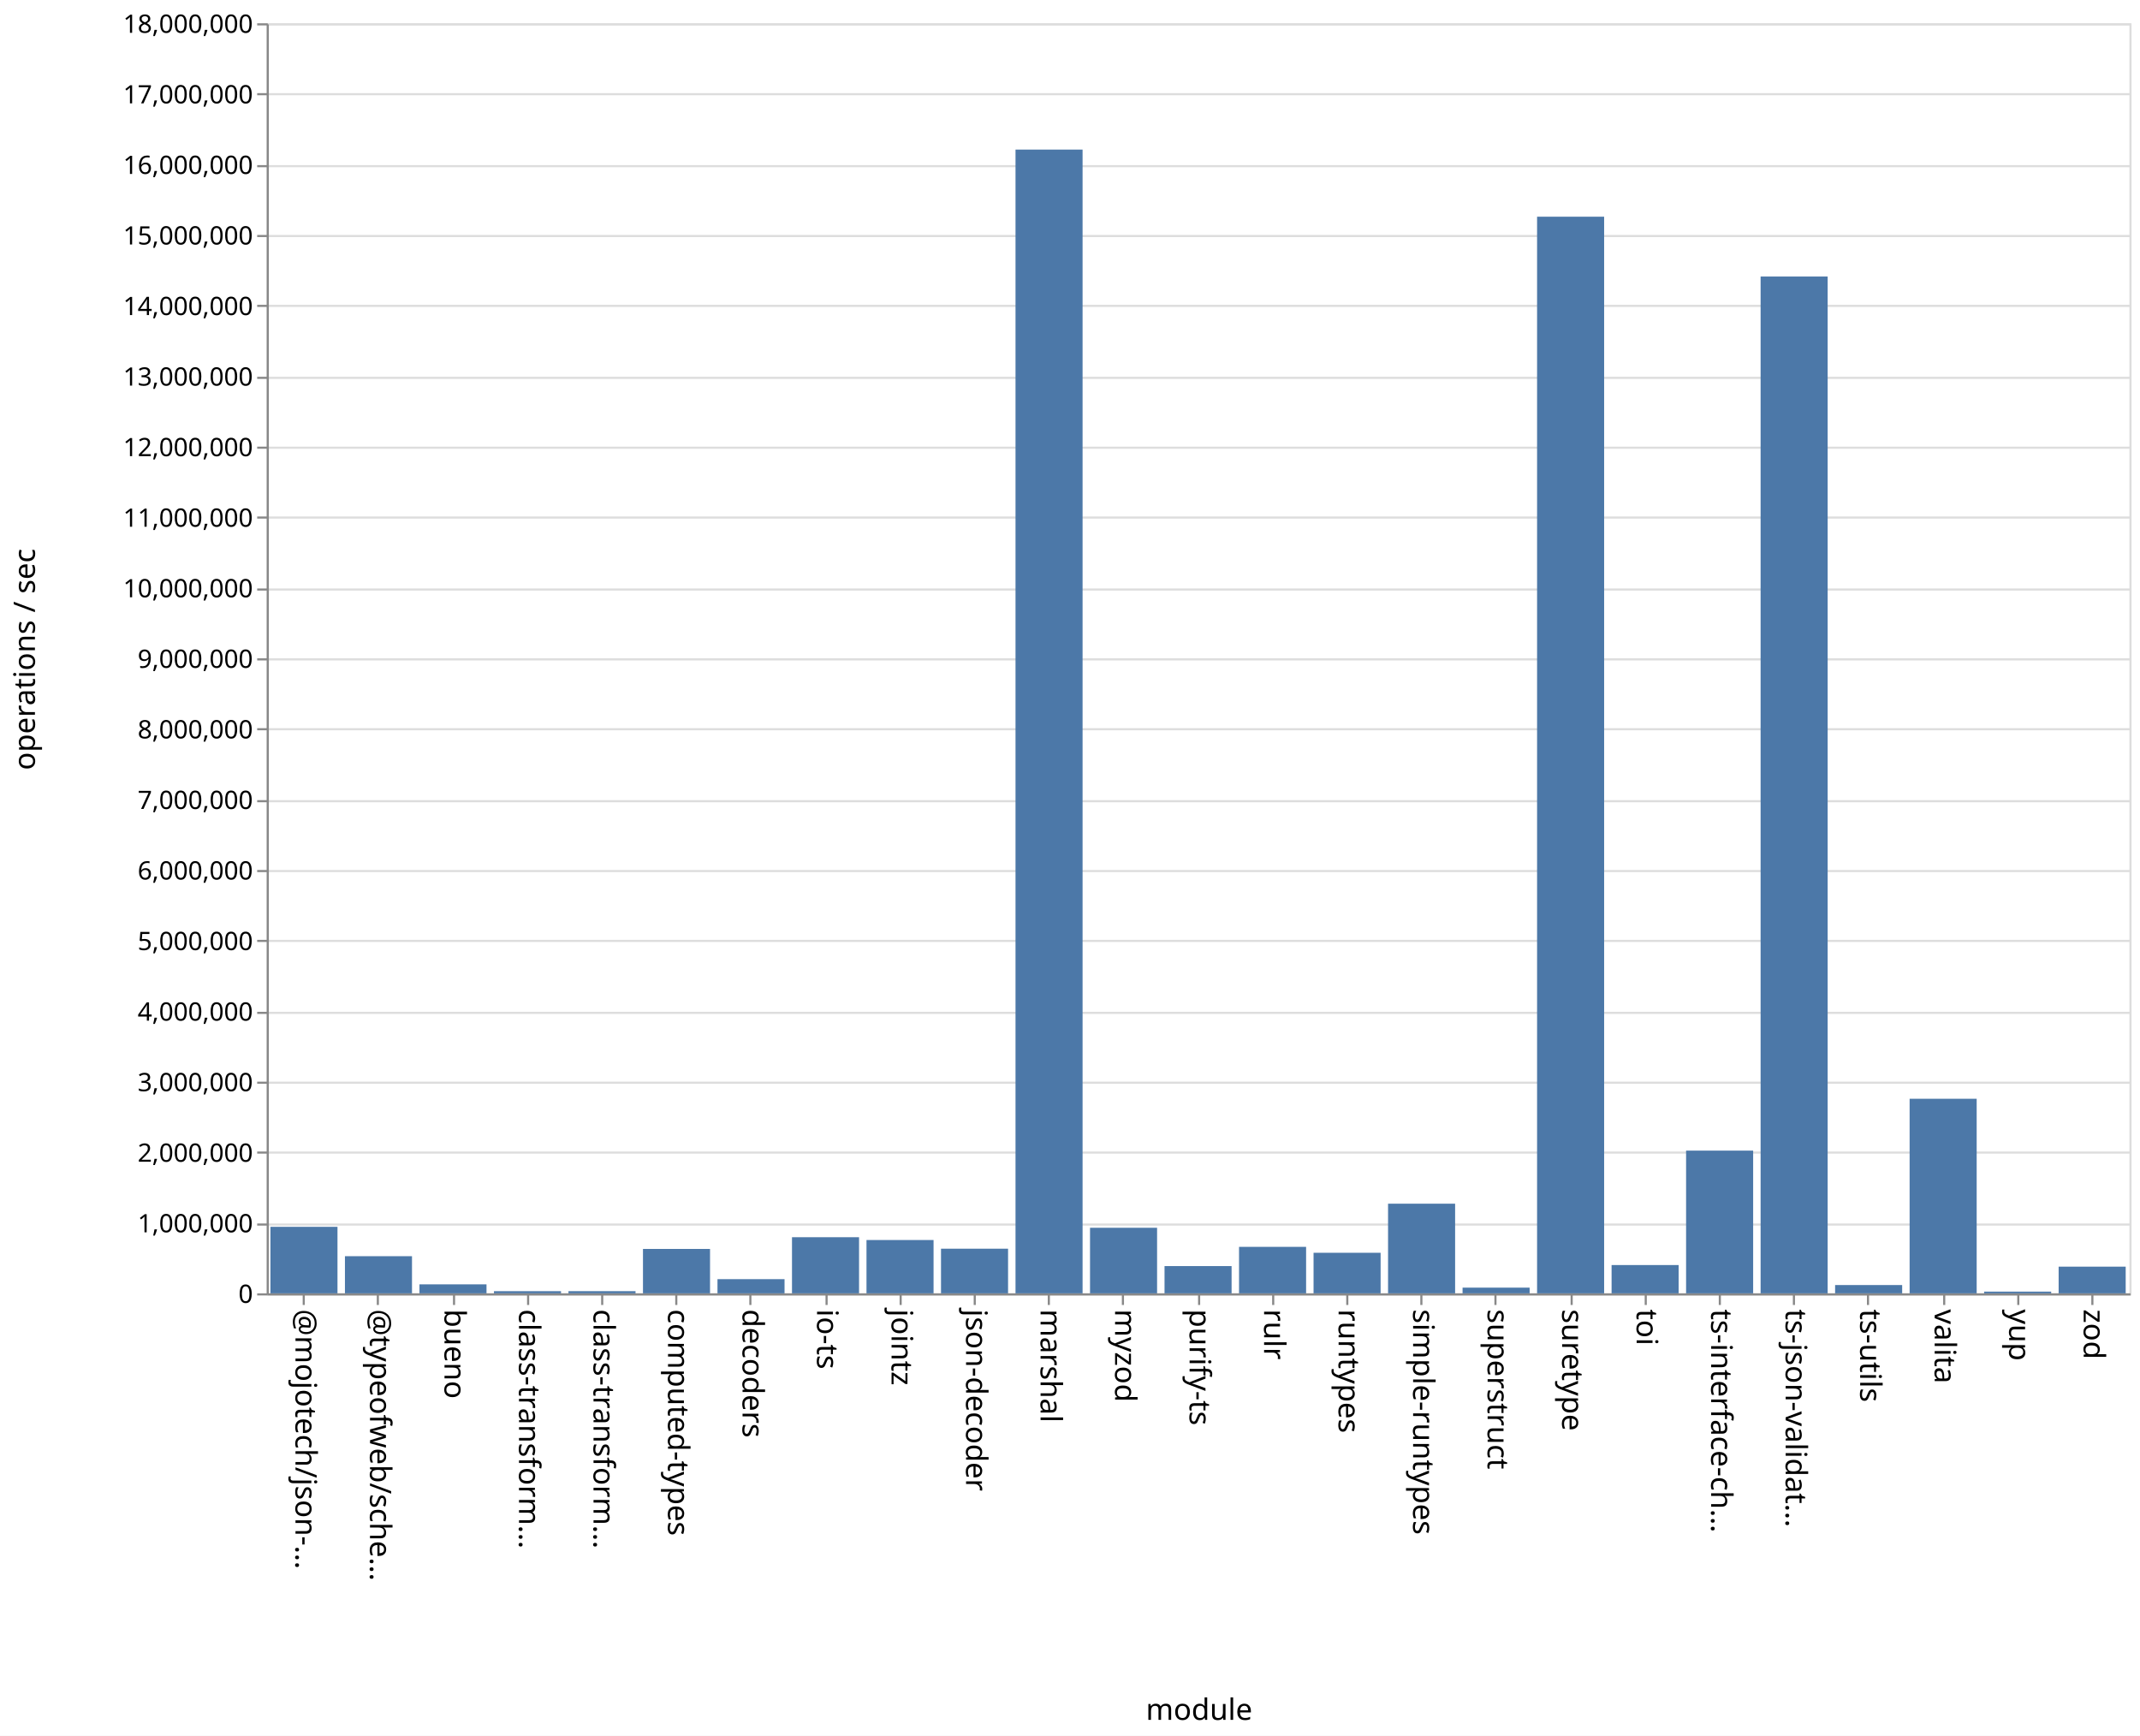
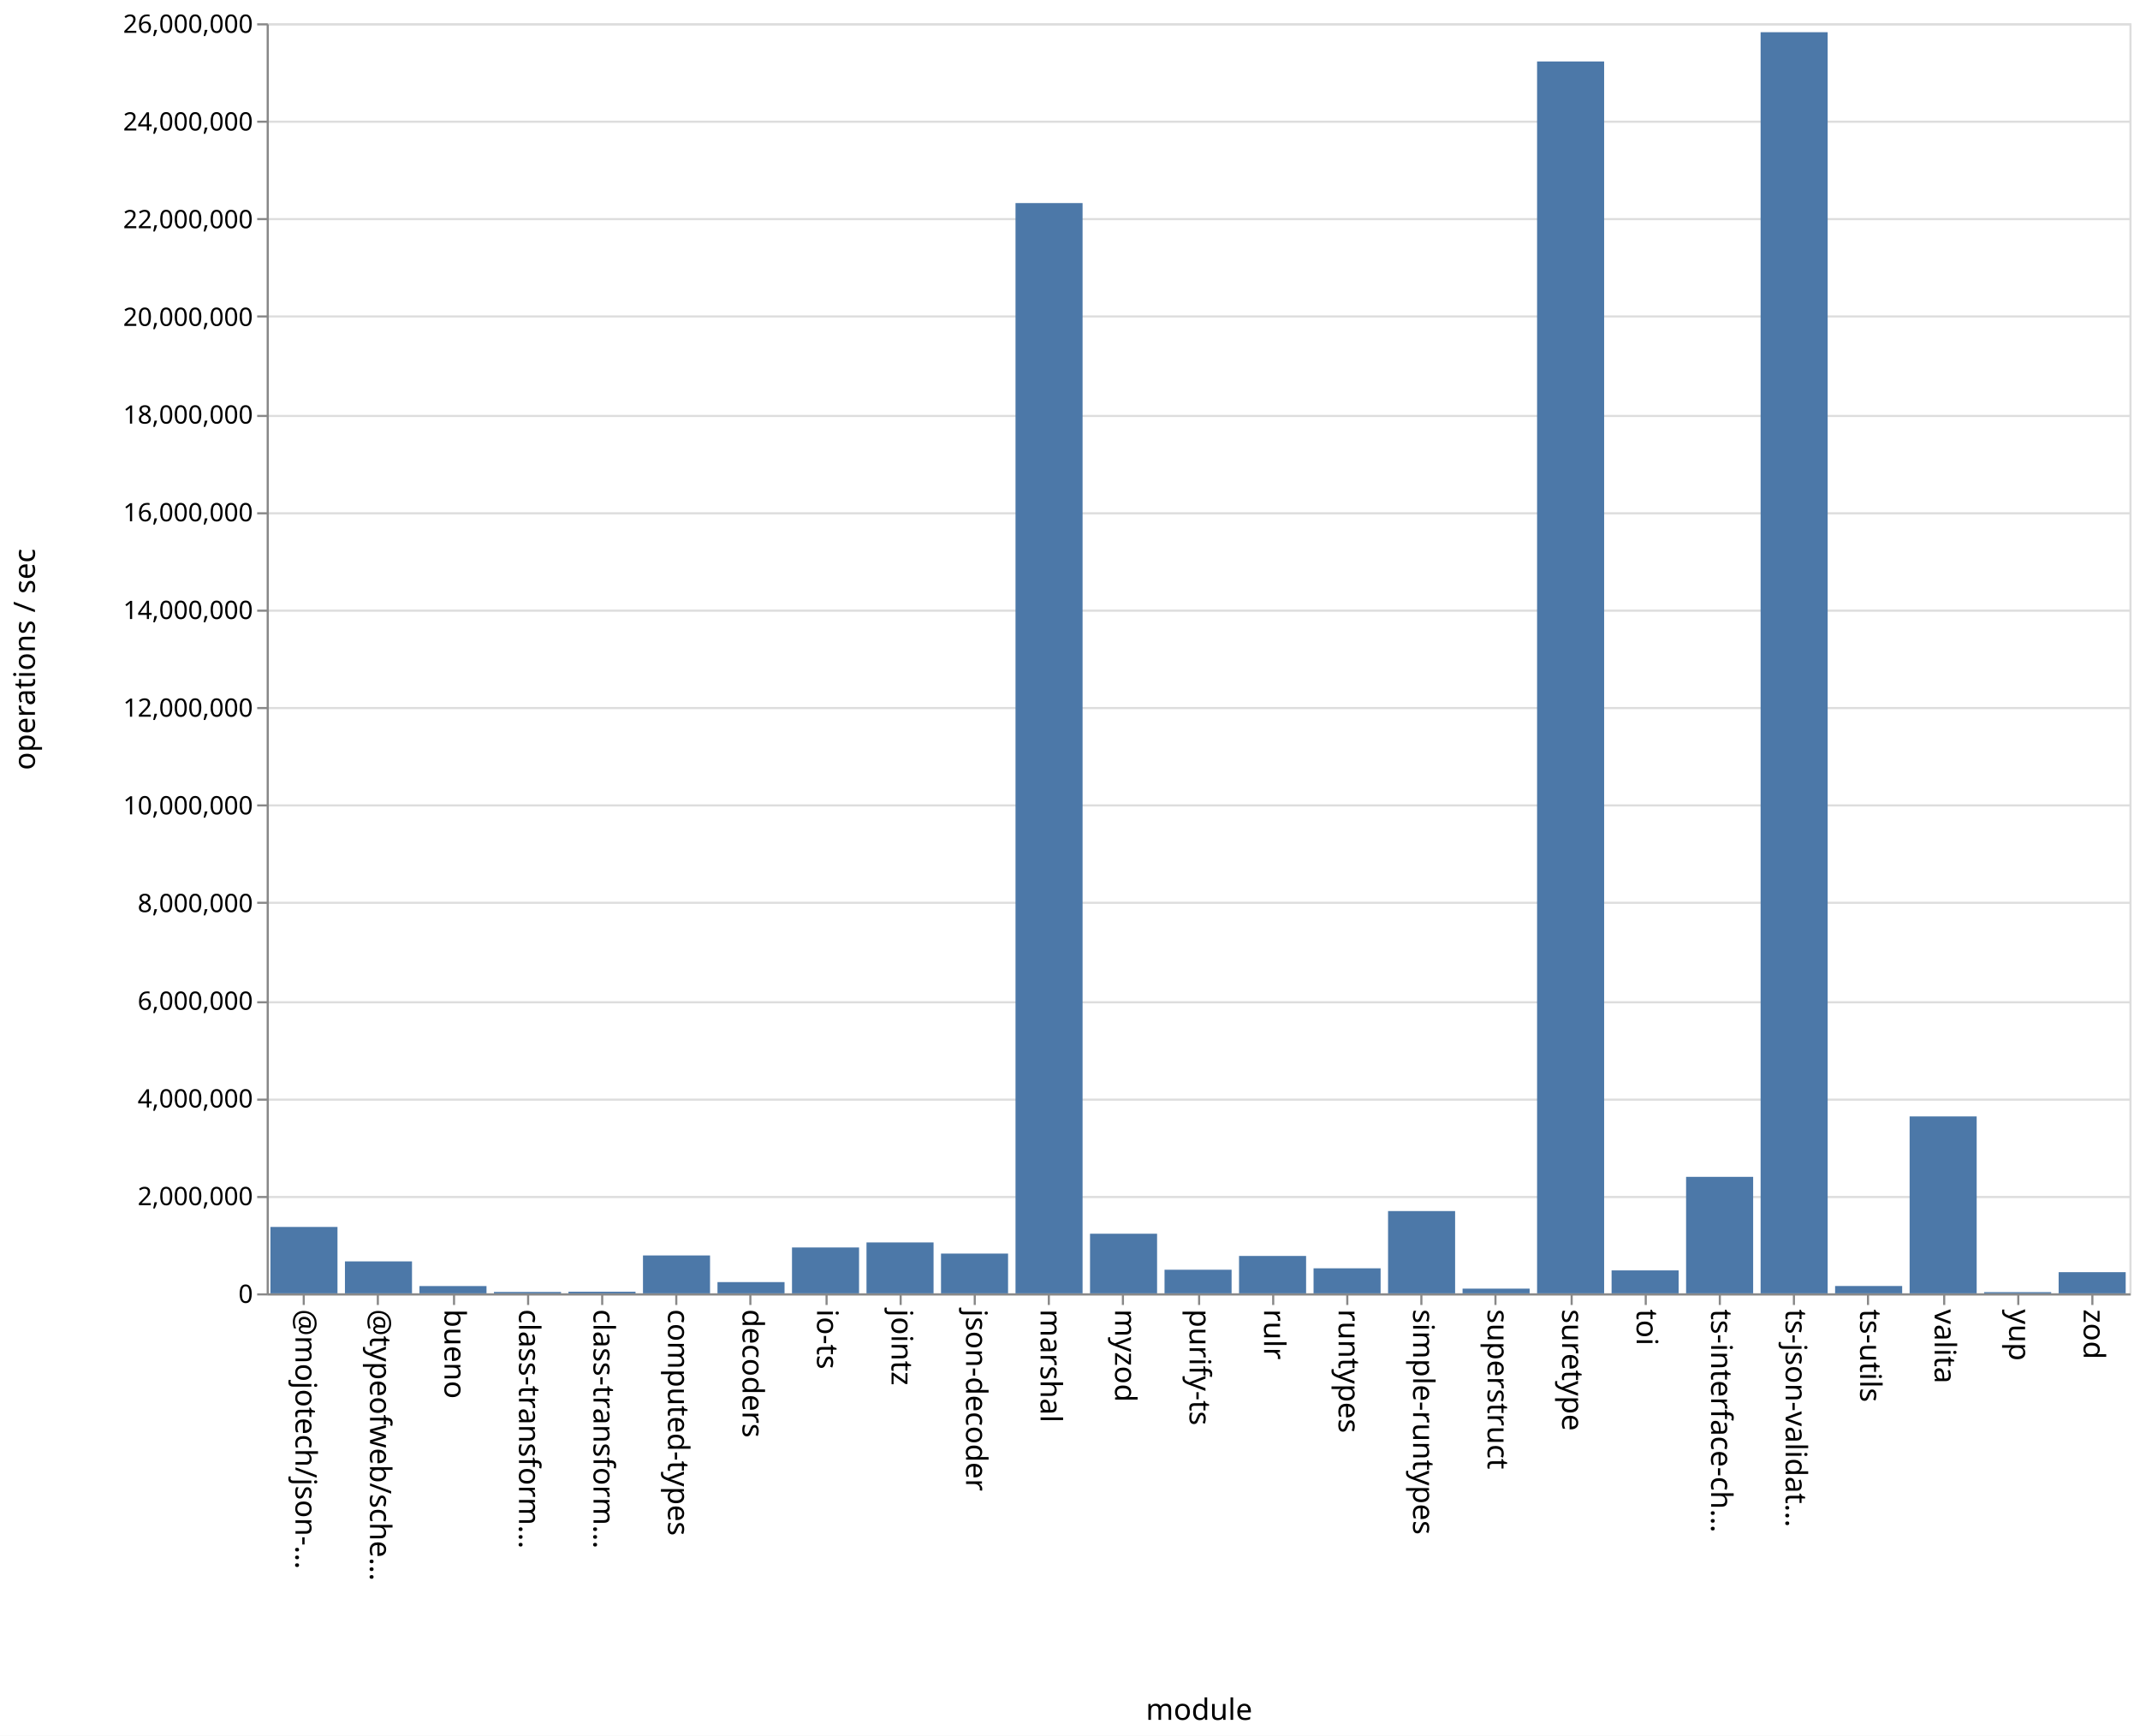
<svg xmlns="http://www.w3.org/2000/svg" class="marks" width="1011" height="820">
  <path fill="#fff" d="M0 0h1011v820H0z" />
  <g class="mark-group role-frame root" aria-roledescription="group mark container" fill="none" stroke-miterlimit="10">
    <path class="background" aria-hidden="true" d="M126.5 11.5h880v600h-880z" stroke="#ddd" />
-     <g class="mark-group role-axis" aria-roledescription="axis" aria-label="Y-axis for a linear scale with values from 0 to 18,000,000">
+     <g class="mark-group role-axis" aria-roledescription="axis" aria-label="Y-axis for a linear scale with values from 0 to 26,000,000">
      <path class="background" aria-hidden="true" d="M126.5 11.5z" pointer-events="none" />
      <g class="mark-rule role-axis-grid" pointer-events="none" stroke="#ddd">
-         <path d="M126.5 611.5h880M126.5 578.5h880M126.5 544.5h880M126.5 511.5h880M126.5 478.5h880M126.5 444.5h880M126.5 411.5h880M126.5 378.5h880M126.5 344.5h880M126.5 311.5h880M126.5 278.5h880M126.5 244.5h880M126.5 211.5h880M126.5 178.5h880M126.5 144.5h880M126.5 111.5h880M126.5 78.5h880M126.5 44.5h880M126.5 11.5h880" />
+         <path d="M126.5 611.5h880M126.5 565.5h880M126.5 519.5h880M126.5 473.5h880M126.5 426.5h880M126.5 380.5h880M126.5 334.5h880M126.5 288.5h880M126.5 242.5h880M126.5 196.5h880M126.5 149.5h880M126.5 103.5h880M126.5 57.5h880M126.5 11.5h880" />
      </g>
    </g>
    <g class="mark-group role-axis" aria-roledescription="axis" aria-label="X-axis titled 'module' for a discrete scale with 25 values: @mojotech/json-type-validation, @typeofweb/schema, bueno, class-transformer-validator-async, class-transformer-validator-sync, ending with zod">
      <path class="background" aria-hidden="true" d="M126.5 611.5z" pointer-events="none" />
      <g class="mark-rule role-axis-tick" pointer-events="none" stroke="#888">
        <path d="M143.5 611.5v5M178.5 611.5v5M214.5 611.5v5M249.5 611.5v5M284.5 611.5v5M319.5 611.5v5M354.5 611.5v5M390.5 611.5v5M425.5 611.5v5M460.5 611.5v5M495.5 611.5v5M530.5 611.5v5M566.5 611.5v5M601.5 611.5v5M636.5 611.5v5M671.5 611.5v5M706.5 611.5v5M742.5 611.5v5M777.5 611.5v5M812.5 611.5v5M847.5 611.5v5M882.5 611.5v5M918.5 611.5v5M953.5 611.5v5M988.5 611.5v5" />
      </g>
      <g class="mark-text role-axis-label" pointer-events="none" font-family="sans-serif" font-size="14" fill="#000">
        <text transform="rotate(90 -239.45 379.05)">@mojotech/json-…</text>
        <text transform="rotate(90 -221.85 396.65)">@typeofweb/sche…</text>
        <text transform="rotate(90 -204.25 414.25)">bueno</text>
        <text transform="rotate(90 -186.65 431.85)">class-transform…</text>
        <text transform="rotate(90 -169.05 449.45)">class-transform…</text>
        <text transform="rotate(90 -151.45 467.05)">computed-types</text>
        <text transform="rotate(90 -133.85 484.65)">decoders</text>
        <text transform="rotate(90 -116.25 502.25)">io-ts</text>
        <text transform="rotate(90 -98.65 519.85)">jointz</text>
        <text transform="rotate(90 -81.05 537.45)">json-decoder</text>
        <text transform="rotate(90 -63.45 555.05)">marshal</text>
        <text transform="rotate(90 -45.85 572.65)">myzod</text>
        <text transform="rotate(90 -28.25 590.25)">purify-ts</text>
        <text transform="rotate(90 -10.65 607.85)">rulr</text>
        <text transform="rotate(90 6.95 625.45)">runtypes</text>
        <text transform="rotate(90 24.55 643.05)">simple-runtypes</text>
        <text transform="rotate(90 42.15 660.65)">superstruct</text>
        <text transform="rotate(90 59.75 678.25)">suretype</text>
        <text transform="rotate(90 77.35 695.85)">toi</text>
        <text transform="rotate(90 94.95 713.45)">ts-interface-ch…</text>
        <text transform="rotate(90 112.55 731.05)">ts-json-validat…</text>
        <text transform="rotate(90 130.15 748.65)">ts-utils</text>
        <text transform="rotate(90 147.75 766.25)">valita</text>
        <text transform="rotate(90 165.35 783.85)">yup</text>
        <text transform="rotate(90 182.95 801.45)">zod</text>
      </g>
      <path stroke="#888" d="M126.5 611.5h880" class="mark-rule role-axis-domain" pointer-events="none" />
      <text text-anchor="middle" transform="translate(566.5 812.5)" font-family="sans-serif" font-size="14" fill="#000" class="mark-text role-axis-title" pointer-events="none">module</text>
    </g>
-     <g class="mark-group role-axis" aria-roledescription="axis" aria-label="Y-axis titled 'operations / sec' for a linear scale with values from 0 to 18,000,000">
+     <g class="mark-group role-axis" aria-roledescription="axis" aria-label="Y-axis titled 'operations / sec' for a linear scale with values from 0 to 26,000,000">
      <path class="background" aria-hidden="true" d="M126.5 11.5z" pointer-events="none" />
      <g class="mark-rule role-axis-tick" pointer-events="none" stroke="#888">
-         <path d="M126.5 611.5h-5M126.5 578.5h-5M126.5 544.5h-5M126.5 511.5h-5M126.5 478.5h-5M126.5 444.5h-5M126.5 411.5h-5M126.5 378.5h-5M126.5 344.5h-5M126.5 311.5h-5M126.5 278.5h-5M126.5 244.5h-5M126.5 211.5h-5M126.5 178.5h-5M126.5 144.5h-5M126.5 111.5h-5M126.5 78.5h-5M126.5 44.5h-5M126.5 11.5h-5" />
+         <path d="M126.5 611.5h-5M126.5 565.5h-5M126.5 519.5h-5M126.5 473.5h-5M126.5 426.5h-5M126.5 380.5h-5M126.5 334.5h-5M126.5 288.5h-5M126.5 242.5h-5M126.5 196.5h-5M126.5 149.5h-5M126.5 103.5h-5M126.5 57.5h-5M126.5 11.5h-5" />
      </g>
      <g class="mark-text role-axis-label" pointer-events="none" text-anchor="end" font-family="sans-serif" font-size="12" fill="#000">
        <text transform="translate(119.5 615.5)">0</text>
-         <text transform="translate(119.5 582.167)">1,000,000</text>
-         <text transform="translate(119.5 548.833)">2,000,000</text>
-         <text transform="translate(119.5 515.5)">3,000,000</text>
-         <text transform="translate(119.5 482.167)">4,000,000</text>
-         <text transform="translate(119.5 448.833)">5,000,000</text>
-         <text transform="translate(119.5 415.5)">6,000,000</text>
-         <text transform="translate(119.5 382.167)">7,000,000</text>
-         <text transform="translate(119.5 348.833)">8,000,000</text>
-         <text transform="translate(119.5 315.5)">9,000,000</text>
-         <text transform="translate(119.5 282.167)">10,000,000</text>
-         <text transform="translate(119.5 248.833)">11,000,000</text>
-         <text transform="translate(119.5 215.5)">12,000,000</text>
-         <text transform="translate(119.5 182.167)">13,000,000</text>
-         <text transform="translate(119.5 148.833)">14,000,000</text>
-         <text transform="translate(119.5 115.5)">15,000,000</text>
-         <text transform="translate(119.5 82.167)">16,000,000</text>
-         <text transform="translate(119.5 48.833)">17,000,000</text>
-         <text transform="translate(119.5 15.5)">18,000,000</text>
+         <text transform="translate(119.5 569.346)">2,000,000</text>
+         <text transform="translate(119.5 523.192)">4,000,000</text>
+         <text transform="translate(119.5 477.038)">6,000,000</text>
+         <text transform="translate(119.5 430.885)">8,000,000</text>
+         <text transform="translate(119.5 384.73)">10,000,000</text>
+         <text transform="translate(119.5 338.577)">12,000,000</text>
+         <text transform="translate(119.5 292.423)">14,000,000</text>
+         <text transform="translate(119.5 246.27)">16,000,000</text>
+         <text transform="translate(119.5 200.115)">18,000,000</text>
+         <text transform="translate(119.5 153.962)">20,000,000</text>
+         <text transform="translate(119.5 107.808)">22,000,000</text>
+         <text transform="translate(119.5 61.654)">24,000,000</text>
+         <text transform="translate(119.5 15.5)">26,000,000</text>
      </g>
      <path stroke="#888" d="M126.5 611.5v-600" class="mark-rule role-axis-domain" pointer-events="none" />
      <text text-anchor="middle" transform="rotate(-90 164 147.5)" font-family="sans-serif" font-size="14" fill="#000" class="mark-text role-axis-title" pointer-events="none">operations / sec</text>
    </g>
    <g class="mark-rect role-mark marks" aria-roledescription="rect mark container" fill="#4c78a8">
-       <path d="M198.16 606.755h31.68V611h-31.68zM233.36 609.982h31.68V611h-31.68zM268.56 609.973h31.68V611h-31.68zM303.76 590.021h31.68V611h-31.68zM338.96 604.299h31.68V611h-31.68zM374.16 584.486h31.68V611h-31.68zM409.36 585.812h31.68V611h-31.68zM444.56 589.91h31.68V611h-31.68zM479.76 70.665h31.68V611h-31.68zM127.76 579.58h31.68V611h-31.68zM514.96 580.024h31.68V611h-31.68zM550.16 598.124h31.68V611h-31.68zM585.36 589.04h31.68V611h-31.68zM620.56 591.84h31.68V611h-31.68zM655.76 568.649h31.68V611h-31.68zM690.96 608.309h31.68V611h-31.68zM726.16 102.375h31.68V611h-31.68zM761.36 597.634h31.68V611h-31.68zM796.56 543.577h31.68V611h-31.68zM831.76 130.638h31.68V611h-31.68zM866.96 607.083h31.68V611h-31.68zM162.96 593.45h31.68V611h-31.68zM902.16 519.081h31.68V611h-31.68zM937.36 610.188h31.68V611h-31.68zM972.56 598.393h31.68V611h-31.68z" />
+       <path d="M198.16 607.562h31.68V611h-31.68zM233.36 610.336h31.68V611h-31.68zM268.56 610.228h31.68V611h-31.68zM303.76 593.1h31.68V611h-31.68zM338.96 605.692h31.68V611h-31.68zM374.16 589.332h31.68V611h-31.68zM409.36 586.952h31.68V611h-31.68zM444.56 592.217h31.68V611h-31.68zM479.76 95.937h31.68V611h-31.68zM127.76 579.637h31.68V611h-31.68zM514.96 582.836h31.68V611h-31.68zM550.16 599.85h31.68V611h-31.68zM585.36 593.336h31.68V611h-31.68zM620.56 599.178h31.68V611h-31.68zM655.76 572.134h31.68V611h-31.68zM690.96 608.778h31.68V611h-31.68zM726.16 29.037h31.68V611h-31.68zM761.36 600.16h31.68V611h-31.68zM796.56 555.968h31.68V611h-31.68zM831.76 15.216h31.68V611h-31.68zM866.96 607.535h31.68V611h-31.68zM162.96 595.908h31.68V611h-31.68zM902.16 527.424h31.68V611h-31.68zM937.36 610.426h31.68V611h-31.68zM972.56 600.998h31.68V611h-31.68z" />
    </g>
  </g>
</svg>
